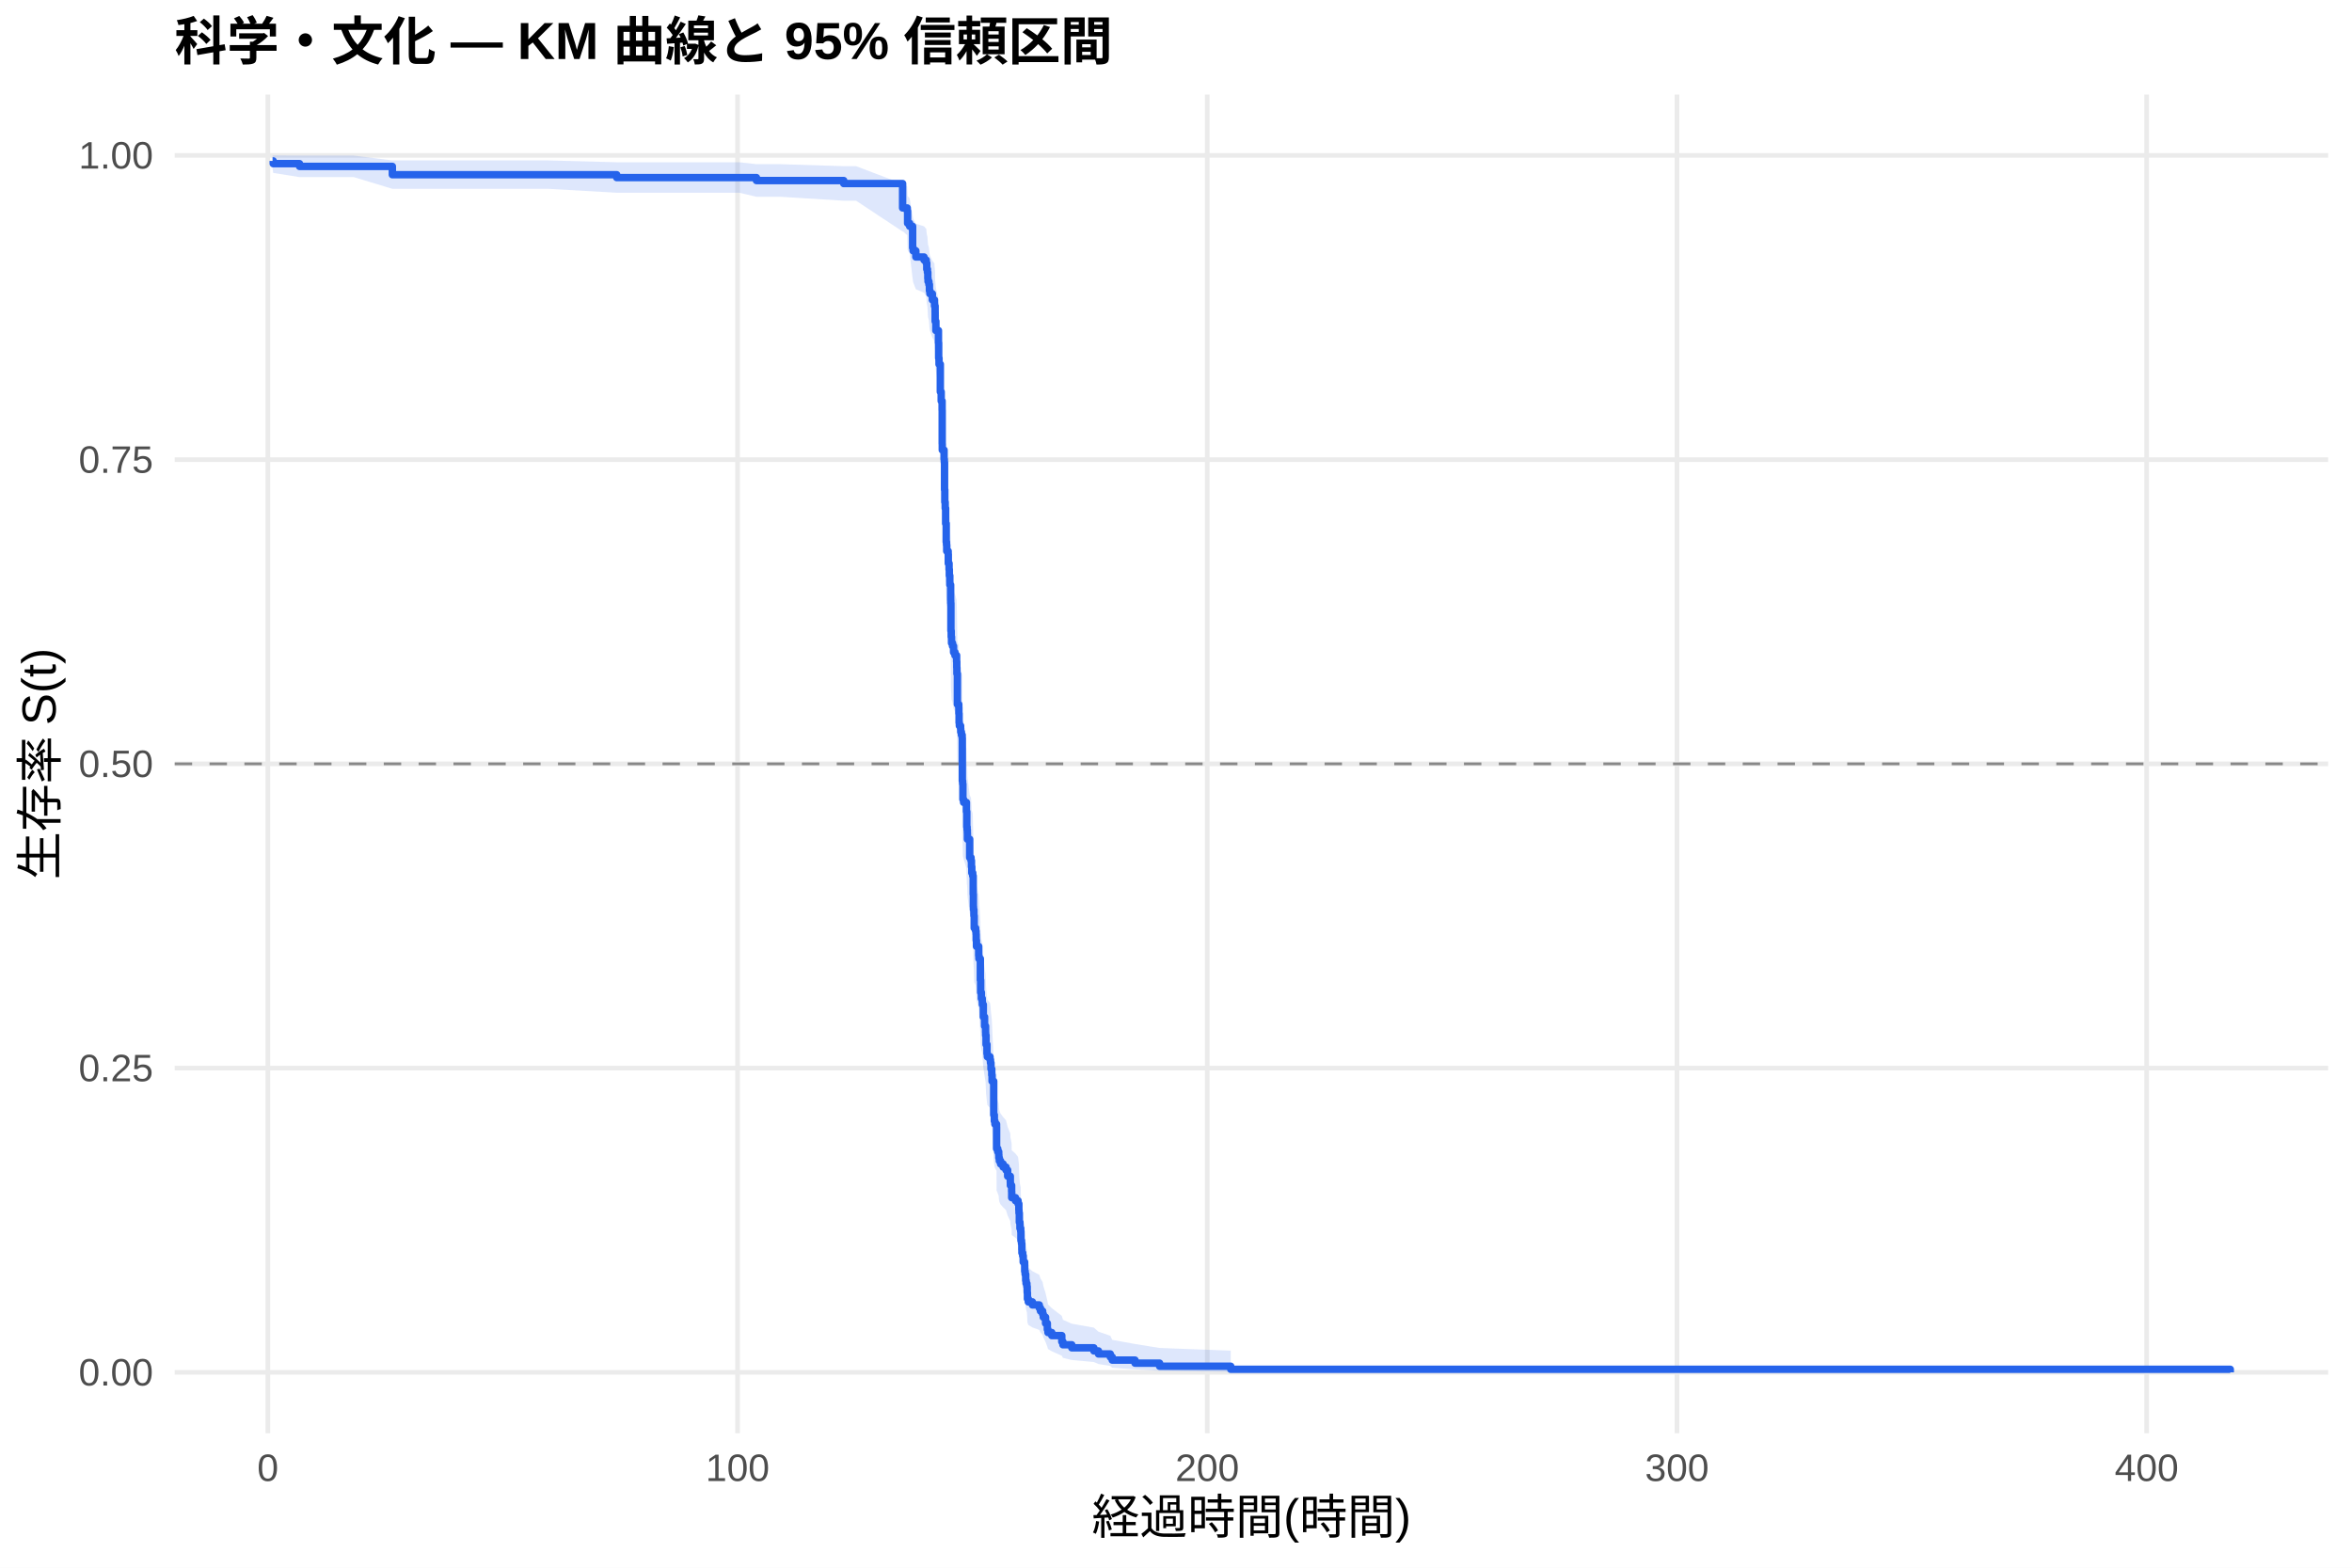
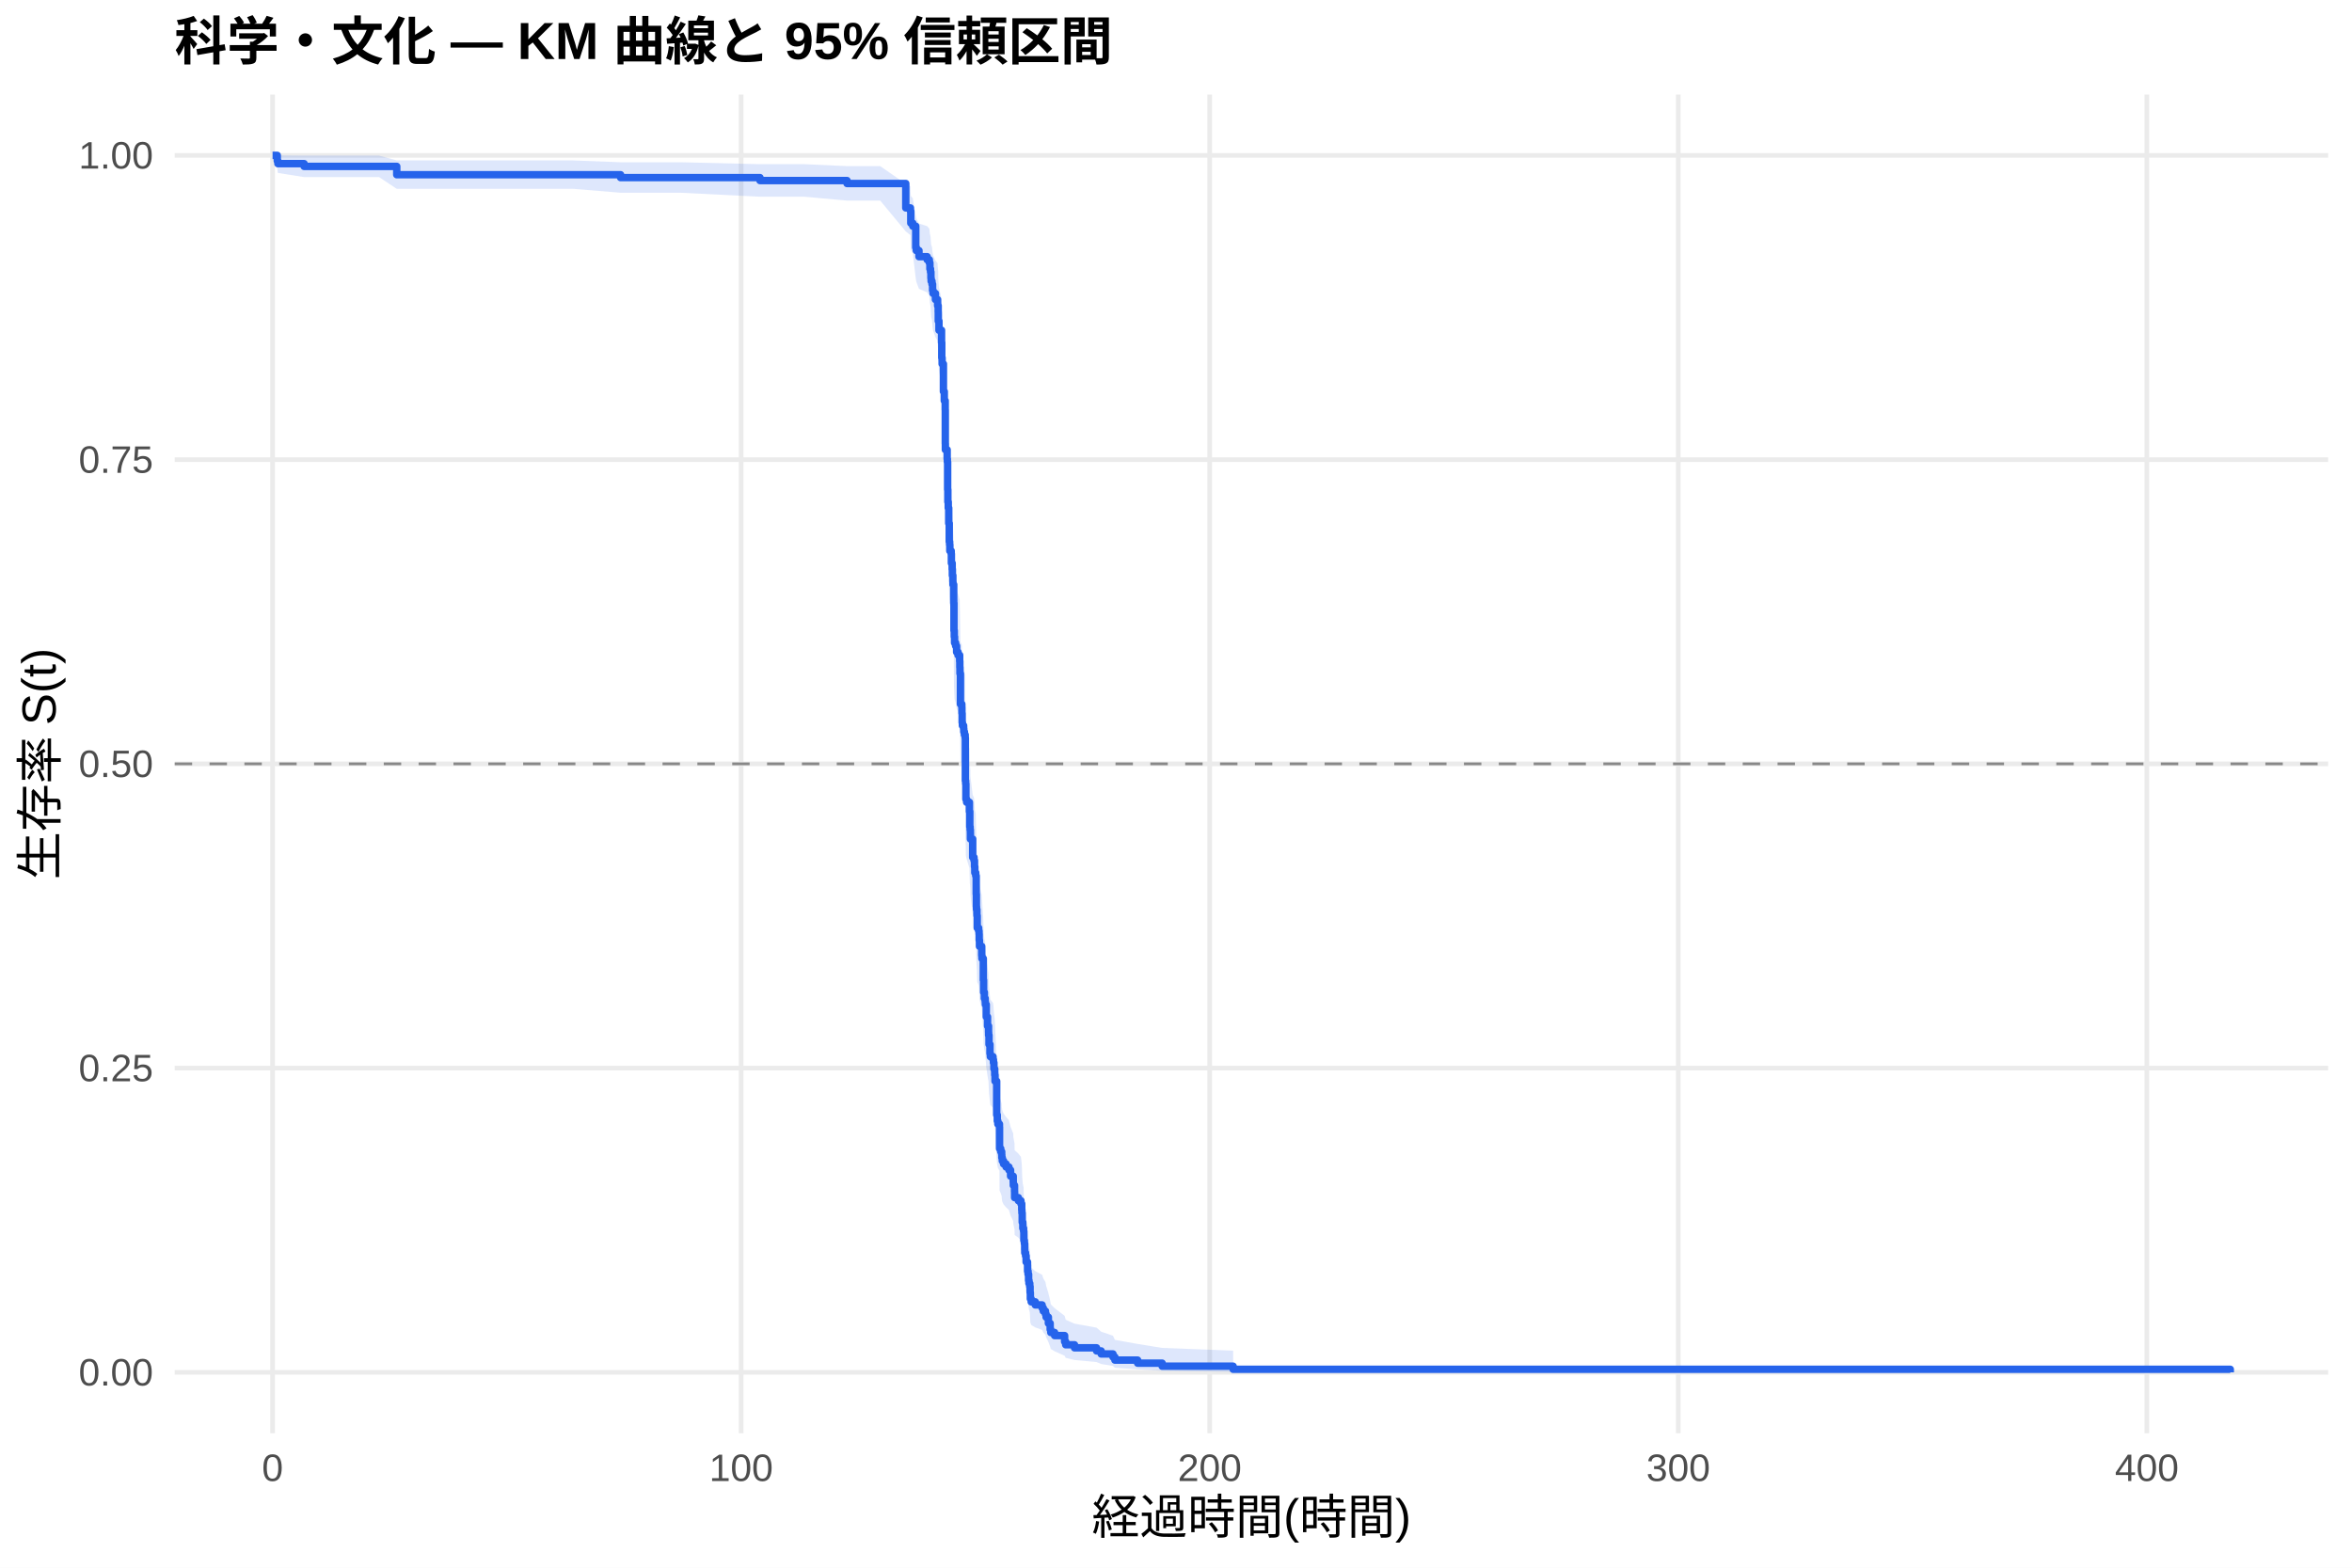
<svg xmlns="http://www.w3.org/2000/svg" width="540.00pt" height="360.00pt" viewBox="0 0 540.00 360.00">
  <g class="svglite">
    <defs>
      <style type="text/css">
    .svglite line, .svglite polyline, .svglite polygon, .svglite path, .svglite rect, .svglite circle {
      fill: none;
      stroke: #000000;
      stroke-linecap: round;
      stroke-linejoin: round;
      stroke-miterlimit: 10.00;
    }
    .svglite text {
      white-space: pre;
    }
    .svglite g.glyphgroup path {
      fill: inherit;
      stroke: none;
    }
  </style>
    </defs>
    <rect width="100%" height="100%" style="stroke: none; fill: #FFFFFF;" />
    <defs>
      <clipPath id="cpMC4wMHw1NDAuMDB8MC4wMHwzNjAuMDA=">
        <rect x="0.00" y="0.00" width="540.00" height="360.00" />
      </clipPath>
    </defs>
    <g clip-path="url(#cpMC4wMHw1NDAuMDB8MC4wMHwzNjAuMDA=)">
      <rect x="0" y="0.00" width="540.00" height="360.00" style="stroke-width: 1.07; stroke: none; fill: #FFFFFF;" />
    </g>
    <defs>
      <clipPath id="cpNDAuMTF8NTM0LjUyfDIxLjcxfDMyOS4xMg==">
        <rect x="40.11" y="21.71" width="494.41" height="307.41" />
      </clipPath>
    </defs>
    <g clip-path="url(#cpNDAuMTF8NTM0LjUyfDIxLjcxfDMyOS4xMg==)">
      <polyline points="40.11,315.14 534.52,315.14 " style="stroke-width: 1.07; stroke: #EBEBEB; stroke-linecap: butt;" />
      <polyline points="40.11,245.28 534.52,245.28 " style="stroke-width: 1.07; stroke: #EBEBEB; stroke-linecap: butt;" />
      <polyline points="40.11,175.41 534.52,175.41 " style="stroke-width: 1.07; stroke: #EBEBEB; stroke-linecap: butt;" />
      <polyline points="40.11,105.55 534.52,105.55 " style="stroke-width: 1.07; stroke: #EBEBEB; stroke-linecap: butt;" />
      <polyline points="40.11,35.68 534.52,35.68 " style="stroke-width: 1.07; stroke: #EBEBEB; stroke-linecap: butt;" />
-       <polyline points="61.50,329.12 61.50,21.71 " style="stroke-width: 1.07; stroke: #EBEBEB; stroke-linecap: butt;" />
-       <polyline points="169.34,329.12 169.34,21.71 " style="stroke-width: 1.07; stroke: #EBEBEB; stroke-linecap: butt;" />
-       <polyline points="277.18,329.12 277.18,21.71 " style="stroke-width: 1.07; stroke: #EBEBEB; stroke-linecap: butt;" />
-       <polyline points="385.02,329.12 385.02,21.71 " style="stroke-width: 1.07; stroke: #EBEBEB; stroke-linecap: butt;" />
-       <polyline points="492.85,329.12 492.85,21.71 " style="stroke-width: 1.07; stroke: #EBEBEB; stroke-linecap: butt;" />
-       <polygon points="62.58,35.68 62.73,35.68 68.77,35.73 73.51,35.73 81.22,35.73 90.08,36.84 92.97,36.84 102.00,36.84 110.23,36.84 116.70,36.84 125.85,36.84 141.59,37.26 142.11,37.26 150.60,37.26 169.75,37.26 173.67,37.70 179.10,37.70 193.71,38.16 196.55,38.16 207.23,42.23 207.35,42.23 208.29,42.78 208.38,45.00 208.85,45.56 209.53,49.61 209.65,50.19 210.27,51.38 212.15,51.97 212.66,52.57 212.78,53.77 212.93,54.38 213.02,55.59 213.07,56.20 213.27,56.81 213.39,58.03 213.50,58.64 214.06,59.88 214.54,60.49 214.56,61.11 214.69,62.36 214.70,64.23 214.87,66.11 215.46,68.64 215.51,71.81 215.59,72.45 215.60,73.09 215.89,78.88 216.09,80.82 216.30,82.77 216.32,89.96 216.34,91.27 216.75,93.25 216.81,93.91 216.86,99.87 216.92,102.54 217.01,103.87 217.11,107.22 217.24,111.24 217.31,111.92 217.36,113.26 217.69,113.94 217.72,115.96 217.90,117.32 217.96,118.67 218.07,120.03 218.08,120.70 218.26,124.10 218.28,124.78 218.32,130.93 218.39,132.30 218.46,133.67 218.69,134.35 218.93,135.73 219.25,136.41 219.63,137.79 219.67,139.17 219.70,140.54 219.81,147.46 220.13,148.15 220.15,149.54 220.20,151.62 220.26,152.32 220.55,153.01 220.58,153.71 220.73,154.41 220.91,155.10 220.94,164.89 221.01,165.60 221.07,169.11 221.23,169.82 221.88,171.93 221.97,175.46 222.04,176.17 222.09,176.88 222.11,178.29 222.63,182.55 222.94,183.26 223.04,184.68 223.12,186.11 223.33,186.82 223.44,191.10 223.48,193.97 223.51,194.68 223.60,196.12 223.67,198.99 224.00,199.71 224.09,200.43 224.12,201.87 224.19,203.31 224.70,205.48 224.75,206.20 225.08,211.27 225.15,214.18 225.31,215.64 225.51,216.37 225.54,217.10 225.76,220.02 226.05,222.21 226.28,223.68 226.30,224.41 226.39,226.62 226.60,228.83 226.69,229.57 227.30,230.30 227.41,231.04 227.52,232.52 227.70,234.00 227.77,235.48 228.15,243.68 228.29,245.18 228.42,245.93 228.80,246.68 228.81,251.95 229.08,252.71 229.30,253.46 229.33,254.22 229.44,254.98 229.73,255.74 230.31,256.50 230.97,257.26 231.35,258.78 231.96,260.31 231.98,261.07 232.26,262.61 232.28,264.14 233.15,264.91 233.74,265.68 233.92,267.23 233.95,268.00 234.03,270.33 234.17,271.89 234.35,272.67 234.40,275.02 234.53,275.81 234.60,277.38 234.62,278.17 234.80,278.96 234.92,280.55 235.25,281.35 235.27,282.95 235.37,283.75 235.50,285.36 235.59,286.17 235.77,286.98 235.84,288.61 235.89,290.25 236.09,291.08 237.03,291.91 238.61,292.74 238.88,293.57 239.38,294.41 239.53,295.25 240.05,296.95 240.46,298.66 240.60,299.53 241.48,300.40 243.78,302.17 244.04,303.06 246.07,303.97 251.14,304.88 252.20,305.80 254.91,306.74 255.36,307.68 260.59,308.63 266.23,309.54 282.57,310.16 282.57,315.04 266.23,314.79 260.59,314.46 255.36,314.08 254.91,313.67 252.20,313.23 251.14,312.78 246.07,312.31 244.04,311.82 243.78,311.33 241.48,310.31 240.60,309.78 240.46,309.25 240.05,308.18 239.53,307.08 239.38,306.52 238.88,305.96 238.61,305.40 237.03,304.83 236.09,304.26 235.89,303.68 235.84,302.53 235.77,301.36 235.59,300.77 235.50,300.18 235.37,298.99 235.27,298.39 235.25,297.19 234.92,296.59 234.80,295.38 234.62,294.77 234.60,294.16 234.53,292.94 234.40,292.33 234.35,290.48 234.17,289.86 234.03,288.61 233.95,286.74 233.92,286.11 233.74,284.86 233.15,284.23 232.28,283.60 232.26,282.33 231.98,281.07 231.96,280.43 231.35,279.16 230.97,277.88 230.31,277.24 229.73,276.60 229.44,275.96 229.33,275.32 229.30,274.68 229.08,274.03 228.81,273.39 228.80,268.86 228.42,268.21 228.29,267.56 228.15,266.26 227.77,259.05 227.70,257.73 227.52,256.41 227.41,255.08 227.30,254.42 226.69,253.76 226.60,253.10 226.39,251.10 226.30,249.11 226.28,248.44 226.05,247.11 225.76,245.10 225.54,242.42 225.51,241.75 225.31,241.08 225.15,239.73 225.08,237.04 224.75,232.31 224.70,231.63 224.19,229.60 224.12,228.24 224.09,226.88 224.00,226.20 223.67,225.52 223.60,222.79 223.51,221.42 223.48,220.74 223.44,218.00 223.33,213.88 223.12,213.19 223.04,211.81 222.94,210.44 222.63,209.75 222.11,205.60 222.09,204.22 222.04,203.52 221.97,202.83 221.88,199.36 221.23,197.27 221.07,196.57 221.01,193.09 220.94,192.39 220.91,182.57 220.73,181.87 220.58,181.17 220.55,180.46 220.26,179.76 220.20,179.05 220.15,176.93 220.13,175.52 219.81,174.81 219.70,167.72 219.67,166.30 219.63,164.87 219.25,163.45 218.93,162.74 218.69,161.31 218.46,160.59 218.39,159.16 218.32,157.73 218.28,151.27 218.26,150.55 218.08,146.95 218.07,146.23 217.96,144.78 217.90,143.33 217.72,141.88 217.69,139.71 217.36,138.98 217.31,137.53 217.24,136.80 217.11,132.43 217.01,128.77 216.92,127.30 216.86,124.36 216.81,117.72 216.75,116.98 216.34,114.76 216.32,113.27 216.30,105.06 216.09,102.80 215.89,100.54 215.60,93.72 215.59,92.96 215.51,92.20 215.46,88.37 214.87,85.30 214.70,82.98 214.69,80.65 214.56,79.09 214.54,78.31 214.06,77.53 213.50,75.96 213.39,75.17 213.27,73.60 213.07,72.81 213.02,72.01 212.93,70.42 212.78,69.63 212.66,68.03 212.15,67.22 210.27,66.42 209.65,64.80 209.53,63.99 208.85,58.23 208.38,57.40 208.29,54.01 207.35,53.16 207.23,53.16 196.55,46.09 193.71,46.09 179.10,45.18 173.67,45.18 169.75,44.26 150.60,44.26 142.11,44.26 141.59,44.26 125.85,43.36 116.70,43.36 110.23,43.36 102.00,43.36 92.97,43.36 90.08,43.36 81.22,40.67 73.51,40.67 68.77,40.67 62.73,39.71 62.58,38.69 " style="stroke-width: 0.00; stroke: none; stroke-linecap: butt; fill: #2563EB; fill-opacity: 0.15;" />
-       <polyline points="62.58,35.68 62.73,35.68 68.77,35.73 73.51,35.73 81.22,35.73 90.08,36.84 92.97,36.84 102.00,36.84 110.23,36.84 116.70,36.84 125.85,36.84 141.59,37.26 142.11,37.26 150.60,37.26 169.75,37.26 173.67,37.70 179.10,37.70 193.71,38.16 196.55,38.16 207.23,42.23 207.35,42.23 208.29,42.78 208.38,45.00 208.85,45.56 209.53,49.61 209.65,50.19 210.27,51.38 212.15,51.97 212.66,52.57 212.78,53.77 212.93,54.38 213.02,55.59 213.07,56.20 213.27,56.81 213.39,58.03 213.50,58.64 214.06,59.88 214.54,60.49 214.56,61.11 214.69,62.36 214.70,64.23 214.87,66.11 215.46,68.64 215.51,71.81 215.59,72.45 215.60,73.09 215.89,78.88 216.09,80.82 216.30,82.77 216.32,89.96 216.34,91.27 216.75,93.25 216.81,93.91 216.86,99.87 216.92,102.54 217.01,103.87 217.11,107.22 217.24,111.24 217.31,111.92 217.36,113.26 217.69,113.94 217.72,115.96 217.90,117.32 217.96,118.67 218.07,120.03 218.08,120.70 218.26,124.10 218.28,124.78 218.32,130.93 218.39,132.30 218.46,133.67 218.69,134.35 218.93,135.73 219.25,136.41 219.63,137.79 219.67,139.17 219.70,140.54 219.81,147.46 220.13,148.15 220.15,149.54 220.20,151.62 220.26,152.32 220.55,153.01 220.58,153.71 220.73,154.41 220.91,155.10 220.94,164.89 221.01,165.60 221.07,169.11 221.23,169.82 221.88,171.93 221.97,175.46 222.04,176.17 222.09,176.88 222.11,178.29 222.63,182.55 222.94,183.26 223.04,184.68 223.12,186.11 223.33,186.82 223.44,191.10 223.48,193.97 223.51,194.68 223.60,196.12 223.67,198.99 224.00,199.71 224.09,200.43 224.12,201.87 224.19,203.31 224.70,205.48 224.75,206.20 225.08,211.27 225.15,214.18 225.31,215.64 225.51,216.37 225.54,217.10 225.76,220.02 226.05,222.21 226.28,223.68 226.30,224.41 226.39,226.62 226.60,228.83 226.69,229.57 227.30,230.30 227.41,231.04 227.52,232.52 227.70,234.00 227.77,235.48 228.15,243.68 228.29,245.18 228.42,245.93 228.80,246.68 228.81,251.95 229.08,252.71 229.30,253.46 229.33,254.22 229.44,254.98 229.73,255.74 230.31,256.50 230.97,257.26 231.35,258.78 231.96,260.31 231.98,261.07 232.26,262.61 232.28,264.14 233.15,264.91 233.74,265.68 233.92,267.23 233.95,268.00 234.03,270.33 234.17,271.89 234.35,272.67 234.40,275.02 234.53,275.81 234.60,277.38 234.62,278.17 234.80,278.96 234.92,280.55 235.25,281.35 235.27,282.95 235.37,283.75 235.50,285.36 235.59,286.17 235.77,286.98 235.84,288.61 235.89,290.25 236.09,291.08 237.03,291.91 238.61,292.74 238.88,293.57 239.38,294.41 239.53,295.25 240.05,296.95 240.46,298.66 240.60,299.53 241.48,300.40 243.78,302.17 244.04,303.06 246.07,303.97 251.14,304.88 252.20,305.80 254.91,306.74 255.36,307.68 260.59,308.63 266.23,309.54 282.57,310.16 " style="stroke-width: 1.07; stroke: none; stroke-linecap: butt;" />
-       <polyline points="282.57,315.04 266.23,314.79 260.59,314.46 255.36,314.08 254.91,313.67 252.20,313.23 251.14,312.78 246.07,312.31 244.04,311.82 243.78,311.33 241.48,310.31 240.60,309.78 240.46,309.25 240.05,308.18 239.53,307.08 239.38,306.52 238.88,305.96 238.61,305.40 237.03,304.83 236.09,304.26 235.89,303.68 235.84,302.53 235.77,301.36 235.59,300.77 235.50,300.18 235.37,298.99 235.27,298.39 235.25,297.19 234.92,296.59 234.80,295.38 234.62,294.77 234.60,294.16 234.53,292.94 234.40,292.33 234.35,290.48 234.17,289.86 234.03,288.61 233.95,286.74 233.92,286.11 233.74,284.86 233.15,284.23 232.28,283.60 232.26,282.33 231.98,281.07 231.96,280.43 231.35,279.16 230.97,277.88 230.31,277.24 229.73,276.60 229.44,275.96 229.33,275.32 229.30,274.68 229.08,274.03 228.81,273.39 228.80,268.86 228.42,268.21 228.29,267.56 228.15,266.26 227.77,259.05 227.70,257.73 227.52,256.41 227.41,255.08 227.30,254.42 226.69,253.76 226.60,253.10 226.39,251.10 226.30,249.11 226.28,248.44 226.05,247.11 225.76,245.10 225.54,242.42 225.51,241.75 225.31,241.08 225.15,239.73 225.08,237.04 224.75,232.31 224.70,231.63 224.19,229.60 224.12,228.24 224.09,226.88 224.00,226.20 223.67,225.52 223.60,222.79 223.51,221.42 223.48,220.74 223.44,218.00 223.33,213.88 223.12,213.19 223.04,211.81 222.94,210.44 222.63,209.75 222.11,205.60 222.09,204.22 222.04,203.52 221.97,202.83 221.88,199.36 221.23,197.27 221.07,196.57 221.01,193.09 220.94,192.39 220.91,182.57 220.73,181.87 220.58,181.17 220.55,180.46 220.26,179.76 220.20,179.05 220.15,176.93 220.13,175.52 219.81,174.81 219.70,167.72 219.67,166.30 219.63,164.87 219.25,163.45 218.93,162.74 218.69,161.31 218.46,160.59 218.39,159.16 218.32,157.73 218.28,151.27 218.26,150.55 218.08,146.95 218.07,146.23 217.96,144.78 217.90,143.33 217.72,141.88 217.69,139.71 217.36,138.98 217.31,137.53 217.24,136.80 217.11,132.43 217.01,128.77 216.92,127.30 216.86,124.36 216.81,117.72 216.75,116.98 216.34,114.76 216.32,113.27 216.30,105.06 216.09,102.80 215.89,100.54 215.60,93.72 215.59,92.96 215.51,92.20 215.46,88.37 214.87,85.30 214.70,82.98 214.69,80.65 214.56,79.09 214.54,78.31 214.06,77.53 213.50,75.96 213.39,75.17 213.27,73.60 213.07,72.81 213.02,72.01 212.93,70.42 212.78,69.63 212.66,68.03 212.15,67.22 210.27,66.42 209.65,64.80 209.53,63.99 208.85,58.23 208.38,57.40 208.29,54.01 207.35,53.16 207.23,53.16 196.55,46.09 193.71,46.09 179.10,45.18 173.67,45.18 169.75,44.26 150.60,44.26 142.11,44.26 141.59,44.26 125.85,43.36 116.70,43.36 110.23,43.36 102.00,43.36 92.97,43.36 90.08,43.36 81.22,40.67 73.51,40.67 68.77,40.67 62.73,39.71 62.58,38.69 " style="stroke-width: 1.07; stroke: none; stroke-linecap: butt;" />
-       <polyline points="62.58,36.95 62.73,36.95 62.73,37.58 68.77,37.58 68.77,38.21 73.51,38.21 73.51,38.21 81.22,38.21 81.22,38.21 90.08,38.21 90.08,40.12 92.97,40.12 92.97,40.12 102.00,40.12 102.00,40.12 110.23,40.12 110.23,40.12 116.70,40.12 116.70,40.12 125.85,40.12 125.85,40.12 141.59,40.12 141.59,40.78 142.11,40.78 142.11,40.78 150.60,40.78 150.60,40.78 169.75,40.78 169.75,40.78 173.67,40.78 173.67,41.46 179.10,41.46 179.10,41.46 193.71,41.46 193.71,42.15 196.55,42.15 196.55,42.15 207.23,42.15 207.23,47.75 207.35,47.75 207.35,47.75 208.29,47.75 208.29,48.45 208.38,48.45 208.38,51.27 208.85,51.27 208.85,51.97 209.53,51.97 209.53,56.90 209.65,56.90 209.65,57.60 210.27,57.60 210.27,59.01 212.15,59.01 212.15,59.71 212.66,59.71 212.66,60.42 212.78,60.42 212.78,61.82 212.93,61.82 212.93,62.53 213.02,62.53 213.02,63.93 213.07,63.93 213.07,64.64 213.27,64.64 213.27,65.34 213.39,65.34 213.39,66.75 213.50,66.75 213.50,67.45 214.06,67.45 214.06,68.86 214.54,68.86 214.54,69.56 214.56,69.56 214.56,70.27 214.69,70.27 214.69,71.67 214.70,71.67 214.70,73.79 214.87,73.79 214.87,75.90 215.46,75.90 215.46,78.71 215.51,78.71 215.51,82.23 215.59,82.23 215.59,82.93 215.60,82.93 215.60,83.64 215.89,83.64 215.89,89.97 216.09,89.97 216.09,92.08 216.30,92.08 216.30,94.19 216.32,94.19 216.32,101.93 216.34,101.93 216.34,103.34 216.75,103.34 216.75,105.45 216.81,105.45 216.81,106.15 216.86,106.15 216.86,112.49 216.92,112.49 216.92,115.30 217.01,115.30 217.01,116.71 217.11,116.71 217.11,120.23 217.24,120.23 217.24,124.45 217.31,124.45 217.31,125.15 217.36,125.15 217.36,126.56 217.69,126.56 217.69,127.26 217.72,127.26 217.72,129.38 217.90,129.38 217.90,130.78 217.96,130.78 217.96,132.19 218.07,132.19 218.07,133.60 218.08,133.60 218.08,134.30 218.26,134.30 218.26,137.82 218.28,137.82 218.28,138.52 218.32,138.52 218.32,144.86 218.39,144.86 218.39,146.26 218.46,146.26 218.46,147.67 218.69,147.67 218.69,148.37 218.93,148.37 218.93,149.78 219.25,149.78 219.25,150.49 219.63,150.49 219.63,151.89 219.67,151.89 219.67,153.30 219.70,153.30 219.70,154.71 219.81,154.71 219.81,161.74 220.13,161.74 220.13,162.45 220.15,162.45 220.15,163.85 220.20,163.85 220.20,165.97 220.26,165.97 220.26,166.67 220.55,166.67 220.55,167.37 220.58,167.37 220.58,168.08 220.73,168.08 220.73,168.78 220.91,168.78 220.91,169.48 220.94,169.48 220.94,179.34 221.01,179.34 221.01,180.04 221.07,180.04 221.07,183.56 221.23,183.56 221.23,184.26 221.88,184.26 221.88,186.37 221.97,186.37 221.97,189.89 222.04,189.89 222.04,190.59 222.09,190.59 222.09,191.30 222.11,191.30 222.11,192.71 222.63,192.71 222.63,196.93 222.94,196.93 222.94,197.63 223.04,197.63 223.04,199.04 223.12,199.04 223.12,200.45 223.33,200.45 223.33,201.15 223.44,201.15 223.44,205.37 223.48,205.37 223.48,208.19 223.51,208.19 223.51,208.89 223.60,208.89 223.60,210.30 223.67,210.30 223.67,213.11 224.00,213.11 224.00,213.82 224.09,213.82 224.09,214.52 224.12,214.52 224.12,215.93 224.19,215.93 224.19,217.33 224.70,217.33 224.70,219.44 224.75,219.44 224.75,220.15 225.08,220.15 225.08,225.07 225.15,225.07 225.15,227.89 225.31,227.89 225.31,229.30 225.51,229.30 225.51,230.00 225.54,230.00 225.54,230.70 225.76,230.70 225.76,233.52 226.05,233.52 226.05,235.63 226.28,235.63 226.28,237.04 226.30,237.04 226.30,237.74 226.39,237.74 226.39,239.85 226.60,239.85 226.60,241.96 226.69,241.96 226.69,242.67 227.30,242.67 227.30,243.37 227.41,243.37 227.41,244.07 227.52,244.07 227.52,245.48 227.70,245.48 227.70,246.89 227.77,246.89 227.77,248.29 228.15,248.29 228.15,256.03 228.29,256.03 228.29,257.44 228.42,257.44 228.42,258.15 228.80,258.15 228.80,258.85 228.81,258.85 228.81,263.78 229.08,263.78 229.08,264.48 229.30,264.48 229.30,265.18 229.33,265.18 229.33,265.89 229.44,265.89 229.44,266.59 229.73,266.59 229.73,267.29 230.31,267.29 230.31,268.00 230.97,268.00 230.97,268.70 231.35,268.70 231.35,270.11 231.96,270.11 231.96,271.52 231.98,271.52 231.98,272.22 232.26,272.22 232.26,273.63 232.28,273.63 232.28,275.03 233.15,275.03 233.15,275.74 233.74,275.74 233.74,276.44 233.92,276.44 233.92,277.85 233.95,277.85 233.95,278.55 234.03,278.55 234.03,280.66 234.17,280.66 234.17,282.07 234.35,282.07 234.35,282.77 234.40,282.77 234.40,284.89 234.53,284.89 234.53,285.59 234.60,285.59 234.60,287.00 234.62,287.00 234.62,287.70 234.80,287.70 234.80,288.40 234.92,288.40 234.92,289.81 235.25,289.81 235.25,290.51 235.27,290.51 235.27,291.92 235.37,291.92 235.37,292.63 235.50,292.63 235.50,294.03 235.59,294.03 235.59,294.74 235.77,294.74 235.77,295.44 235.84,295.44 235.84,296.85 235.89,296.85 235.89,298.25 236.09,298.25 236.09,298.96 237.03,298.96 237.03,299.66 238.61,299.66 238.61,300.37 238.88,300.37 238.88,301.07 239.38,301.07 239.38,301.77 239.53,301.77 239.53,302.48 240.05,302.48 240.05,303.88 240.46,303.88 240.46,305.29 240.60,305.29 240.60,306.00 241.48,306.00 241.48,306.70 243.78,306.70 243.78,308.11 244.04,308.11 244.04,308.81 246.07,308.81 246.07,309.51 251.14,309.51 251.14,310.22 252.20,310.22 252.20,310.92 254.91,310.92 254.91,311.62 255.36,311.62 255.36,312.33 260.59,312.33 260.59,313.03 266.23,313.03 266.23,313.74 282.57,313.74 282.57,314.44 512.05,314.44 512.05,315.14 " style="stroke-width: 1.71; stroke: #2563EB; stroke-linecap: butt;" />
+       <polyline points="62.58,329.12 62.58,21.71 " style="stroke-width: 1.07; stroke: #EBEBEB; stroke-linecap: butt;" />
+       <polyline points="170.16,329.12 170.16,21.71 " style="stroke-width: 1.07; stroke: #EBEBEB; stroke-linecap: butt;" />
+       <polyline points="277.74,329.12 277.74,21.71 " style="stroke-width: 1.07; stroke: #EBEBEB; stroke-linecap: butt;" />
+       <polyline points="385.32,329.12 385.32,21.71 " style="stroke-width: 1.07; stroke: #EBEBEB; stroke-linecap: butt;" />
+       <polyline points="492.90,329.12 492.90,21.71 " style="stroke-width: 1.07; stroke: #EBEBEB; stroke-linecap: butt;" />
+       <polygon points="62.58,35.68 63.66,35.68 63.80,35.68 69.83,35.73 79.35,35.73 87.04,35.73 91.09,36.84 98.77,36.84 107.77,36.84 115.98,36.84 122.43,36.84 131.56,36.84 142.48,37.26 147.79,37.26 156.25,37.26 174.48,37.70 175.36,37.70 184.68,37.70 194.47,38.15 202.09,38.15 207.96,42.23 209.02,42.77 209.11,44.98 209.57,45.54 210.25,49.57 210.38,50.16 210.99,51.33 212.87,51.93 213.37,52.52 213.50,53.72 213.64,54.33 213.73,55.54 213.78,56.15 213.98,56.76 214.11,57.98 214.22,58.59 214.77,59.83 215.26,60.44 215.27,61.06 215.40,62.31 215.42,64.18 215.58,66.06 216.17,68.59 216.22,71.76 216.30,72.40 216.31,73.04 216.60,78.83 216.80,80.77 217.01,82.72 217.03,89.91 217.05,91.22 217.46,93.20 217.51,93.86 217.57,99.82 217.62,102.49 217.71,103.82 217.82,107.17 217.94,111.20 218.02,111.87 218.07,113.22 218.39,113.89 218.43,115.92 218.61,117.27 218.66,118.62 218.77,119.98 218.79,120.66 218.97,124.06 218.98,124.74 219.02,130.88 219.09,132.25 219.16,133.62 219.40,134.31 219.63,135.68 219.95,136.37 220.33,137.75 220.37,139.12 220.40,140.50 220.51,147.42 220.83,148.11 220.85,149.50 220.90,151.58 220.96,152.28 221.24,152.97 221.28,153.67 221.42,154.37 221.60,155.06 221.64,164.86 221.71,165.56 221.76,169.07 221.93,169.78 222.57,171.89 222.66,175.43 222.73,176.13 222.79,176.84 222.80,178.26 223.32,182.52 223.63,183.23 223.74,184.65 223.81,186.07 224.02,186.79 224.13,191.07 224.17,193.94 224.20,194.65 224.29,196.09 224.36,198.96 224.69,199.68 224.78,200.40 224.81,201.84 224.88,203.28 225.39,205.45 225.44,206.17 225.76,211.25 225.83,214.16 226.00,215.61 226.19,216.34 226.23,217.07 226.44,219.99 226.73,222.19 226.96,223.66 226.98,224.39 227.07,226.60 227.29,228.81 227.38,229.54 227.99,230.28 228.09,231.02 228.20,232.50 228.38,233.98 228.45,235.46 228.83,243.66 228.97,245.16 229.10,245.91 229.47,246.66 229.49,251.93 229.76,252.69 229.98,253.45 230.01,254.20 230.12,254.96 230.41,255.72 230.98,256.48 231.64,257.24 232.02,258.77 232.63,260.29 232.65,261.06 232.93,262.59 232.95,264.13 233.81,264.90 234.40,265.67 234.58,267.22 234.62,267.99 234.69,270.32 234.83,271.88 235.01,272.66 235.07,275.01 235.19,275.79 235.26,277.37 235.28,278.16 235.46,278.95 235.59,280.54 235.91,281.34 235.93,282.94 236.04,283.74 236.16,285.36 236.25,286.17 236.43,286.98 236.50,288.61 236.56,290.25 236.75,291.07 237.69,291.90 239.26,292.73 239.53,293.57 240.03,294.40 240.18,295.25 240.70,296.94 241.11,298.66 241.25,299.53 242.13,300.40 244.43,302.16 244.68,303.06 246.70,303.96 251.76,304.88 252.82,305.80 255.53,306.73 255.97,307.68 261.19,308.62 266.82,309.53 283.12,310.16 283.12,315.04 266.82,314.79 261.19,314.46 255.97,314.08 255.53,313.67 252.82,313.23 251.76,312.78 246.70,312.31 244.68,311.82 244.43,311.33 242.13,310.30 241.25,309.78 241.11,309.25 240.70,308.17 240.18,307.08 240.03,306.52 239.53,305.96 239.26,305.39 237.69,304.83 236.75,304.25 236.56,303.68 236.50,302.52 236.43,301.35 236.25,300.76 236.16,300.17 236.04,298.99 235.93,298.39 235.91,297.19 235.59,296.59 235.46,295.37 235.28,294.77 235.26,294.16 235.19,292.93 235.07,292.32 235.01,290.47 234.83,289.85 234.69,288.61 234.62,286.73 234.58,286.11 234.40,284.85 233.81,284.22 232.95,283.59 232.93,282.33 232.65,281.06 232.63,280.42 232.02,279.15 231.64,277.87 230.98,277.23 230.41,276.59 230.12,275.95 230.01,275.31 229.98,274.66 229.76,274.02 229.49,273.38 229.47,268.85 229.10,268.19 228.97,267.54 228.83,266.24 228.45,259.03 228.38,257.71 228.20,256.39 228.09,255.07 227.99,254.40 227.38,253.74 227.29,253.08 227.07,251.09 226.98,249.09 226.96,248.42 226.73,247.09 226.44,245.08 226.23,242.40 226.19,241.73 226.00,241.06 225.83,239.71 225.76,237.02 225.44,232.28 225.39,231.61 224.88,229.57 224.81,228.21 224.78,226.85 224.69,226.17 224.36,225.49 224.29,222.76 224.20,221.39 224.17,220.71 224.13,217.97 224.02,213.85 223.81,213.16 223.74,211.78 223.63,210.40 223.32,209.71 222.80,205.57 222.79,204.18 222.73,203.49 222.66,202.80 222.57,199.32 221.93,197.24 221.76,196.54 221.71,193.05 221.64,192.35 221.60,182.53 221.42,181.83 221.28,181.12 221.24,180.42 220.96,179.71 220.90,179.01 220.85,176.89 220.83,175.48 220.51,174.77 220.40,167.68 220.37,166.25 220.33,164.83 219.95,163.40 219.63,162.69 219.40,161.26 219.16,160.55 219.09,159.11 219.02,157.68 218.98,151.22 218.97,150.50 218.79,146.89 218.77,146.17 218.66,144.73 218.61,143.28 218.43,141.83 218.39,139.65 218.07,138.93 218.02,137.47 217.94,136.74 217.82,132.37 217.71,128.71 217.62,127.24 217.57,124.30 217.51,117.66 217.46,116.92 217.05,114.69 217.03,113.20 217.01,104.99 216.80,102.73 216.60,100.47 216.31,93.65 216.30,92.89 216.22,92.12 216.17,88.30 215.58,85.22 215.42,82.90 215.40,80.57 215.27,79.01 215.26,78.23 214.77,77.44 214.22,75.87 214.11,75.09 213.98,73.51 213.78,72.72 213.73,71.93 213.64,70.33 213.50,69.54 213.37,67.94 212.87,67.13 210.99,66.33 210.38,64.72 210.25,63.92 209.57,58.19 209.11,57.36 209.02,54.00 207.96,53.15 202.09,46.07 194.47,46.07 184.68,45.17 175.36,45.17 174.48,45.17 156.25,44.26 147.79,44.26 142.48,44.26 131.56,43.36 122.43,43.36 115.98,43.36 107.77,43.36 98.77,43.36 91.09,43.36 87.04,40.67 79.35,40.67 69.83,40.67 63.80,39.71 63.66,38.69 62.58,35.68 " style="stroke-width: 0.00; stroke: none; stroke-linecap: butt; fill: #2563EB; fill-opacity: 0.15;" />
+       <polyline points="62.58,35.68 63.66,35.68 63.80,35.68 69.83,35.73 79.35,35.73 87.04,35.73 91.09,36.84 98.77,36.84 107.77,36.84 115.98,36.84 122.43,36.84 131.56,36.84 142.48,37.26 147.79,37.26 156.25,37.26 174.48,37.70 175.36,37.70 184.68,37.70 194.47,38.15 202.09,38.15 207.96,42.23 209.02,42.77 209.11,44.98 209.57,45.54 210.25,49.57 210.38,50.16 210.99,51.33 212.87,51.93 213.37,52.52 213.50,53.72 213.64,54.33 213.73,55.54 213.78,56.15 213.98,56.76 214.11,57.98 214.22,58.59 214.77,59.83 215.26,60.44 215.27,61.06 215.40,62.31 215.42,64.18 215.58,66.06 216.17,68.59 216.22,71.76 216.30,72.40 216.31,73.04 216.60,78.83 216.80,80.77 217.01,82.72 217.03,89.91 217.05,91.22 217.46,93.20 217.51,93.86 217.57,99.82 217.62,102.49 217.71,103.82 217.82,107.17 217.94,111.20 218.02,111.87 218.07,113.22 218.39,113.89 218.43,115.92 218.61,117.27 218.66,118.62 218.77,119.98 218.79,120.66 218.97,124.06 218.98,124.74 219.02,130.88 219.09,132.25 219.16,133.62 219.40,134.31 219.63,135.68 219.95,136.37 220.33,137.75 220.37,139.12 220.40,140.50 220.51,147.42 220.83,148.11 220.85,149.50 220.90,151.58 220.96,152.28 221.24,152.97 221.28,153.67 221.42,154.37 221.60,155.06 221.64,164.86 221.71,165.56 221.76,169.07 221.93,169.78 222.57,171.89 222.66,175.43 222.73,176.13 222.79,176.84 222.80,178.26 223.32,182.52 223.63,183.23 223.74,184.65 223.81,186.07 224.02,186.79 224.13,191.07 224.17,193.94 224.20,194.65 224.29,196.09 224.36,198.96 224.69,199.68 224.78,200.40 224.81,201.84 224.88,203.28 225.39,205.45 225.44,206.17 225.76,211.25 225.83,214.16 226.00,215.61 226.19,216.34 226.23,217.07 226.44,219.99 226.73,222.19 226.96,223.66 226.98,224.39 227.07,226.60 227.29,228.81 227.38,229.54 227.99,230.28 228.09,231.02 228.20,232.50 228.38,233.98 228.45,235.46 228.83,243.66 228.97,245.16 229.10,245.91 229.47,246.66 229.49,251.93 229.76,252.69 229.98,253.45 230.01,254.20 230.12,254.96 230.41,255.72 230.98,256.48 231.64,257.24 232.02,258.77 232.63,260.29 232.65,261.06 232.93,262.59 232.95,264.13 233.81,264.90 234.40,265.67 234.58,267.22 234.62,267.99 234.69,270.32 234.83,271.88 235.01,272.66 235.07,275.01 235.19,275.79 235.26,277.37 235.28,278.16 235.46,278.95 235.59,280.54 235.91,281.34 235.93,282.94 236.04,283.74 236.16,285.36 236.25,286.17 236.43,286.98 236.50,288.61 236.56,290.25 236.75,291.07 237.69,291.90 239.26,292.73 239.53,293.57 240.03,294.40 240.18,295.25 240.70,296.94 241.11,298.66 241.25,299.53 242.13,300.40 244.43,302.16 244.68,303.06 246.70,303.96 251.76,304.88 252.82,305.80 255.53,306.73 255.97,307.68 261.19,308.62 266.82,309.53 283.12,310.16 " style="stroke-width: 1.07; stroke: none; stroke-linecap: butt;" />
+       <polyline points="283.12,315.04 266.82,314.79 261.19,314.46 255.97,314.08 255.53,313.67 252.82,313.23 251.76,312.78 246.70,312.31 244.68,311.82 244.43,311.33 242.13,310.30 241.25,309.78 241.11,309.25 240.70,308.17 240.18,307.08 240.03,306.52 239.53,305.96 239.26,305.39 237.69,304.83 236.75,304.25 236.56,303.68 236.50,302.52 236.43,301.35 236.25,300.76 236.16,300.17 236.04,298.99 235.93,298.39 235.91,297.19 235.59,296.59 235.46,295.37 235.28,294.77 235.26,294.16 235.19,292.93 235.07,292.32 235.01,290.47 234.83,289.85 234.69,288.61 234.62,286.73 234.58,286.11 234.40,284.85 233.81,284.22 232.95,283.59 232.93,282.33 232.65,281.06 232.63,280.42 232.02,279.15 231.64,277.87 230.98,277.23 230.41,276.59 230.12,275.95 230.01,275.31 229.98,274.66 229.76,274.02 229.49,273.38 229.47,268.85 229.10,268.19 228.97,267.54 228.83,266.24 228.45,259.03 228.38,257.71 228.20,256.39 228.09,255.07 227.99,254.40 227.38,253.74 227.29,253.08 227.07,251.09 226.98,249.09 226.96,248.42 226.73,247.09 226.44,245.08 226.23,242.40 226.19,241.73 226.00,241.06 225.83,239.71 225.76,237.02 225.44,232.28 225.39,231.61 224.88,229.57 224.81,228.21 224.78,226.85 224.69,226.17 224.36,225.49 224.29,222.76 224.20,221.39 224.17,220.71 224.13,217.97 224.02,213.85 223.81,213.16 223.74,211.78 223.63,210.40 223.32,209.71 222.80,205.57 222.79,204.18 222.73,203.49 222.66,202.80 222.57,199.32 221.93,197.24 221.76,196.54 221.71,193.05 221.64,192.35 221.60,182.53 221.42,181.83 221.28,181.12 221.24,180.42 220.96,179.71 220.90,179.01 220.85,176.89 220.83,175.48 220.51,174.77 220.40,167.68 220.37,166.25 220.33,164.83 219.95,163.40 219.63,162.69 219.40,161.26 219.16,160.55 219.09,159.11 219.02,157.68 218.98,151.22 218.97,150.50 218.79,146.89 218.77,146.17 218.66,144.73 218.61,143.28 218.43,141.83 218.39,139.65 218.07,138.93 218.02,137.47 217.94,136.74 217.82,132.37 217.71,128.71 217.62,127.24 217.57,124.30 217.51,117.66 217.46,116.92 217.05,114.69 217.03,113.20 217.01,104.99 216.80,102.73 216.60,100.47 216.31,93.65 216.30,92.89 216.22,92.12 216.17,88.30 215.58,85.22 215.42,82.90 215.40,80.57 215.27,79.01 215.26,78.23 214.77,77.44 214.22,75.87 214.11,75.09 213.98,73.51 213.78,72.72 213.73,71.93 213.64,70.33 213.50,69.54 213.37,67.94 212.87,67.13 210.99,66.33 210.38,64.72 210.25,63.92 209.57,58.19 209.11,57.36 209.02,54.00 207.96,53.15 202.09,46.07 194.47,46.07 184.68,45.17 175.36,45.17 174.48,45.17 156.25,44.26 147.79,44.26 142.48,44.26 131.56,43.36 122.43,43.36 115.98,43.36 107.77,43.36 98.77,43.36 91.09,43.36 87.04,40.67 79.35,40.67 69.83,40.67 63.80,39.71 63.66,38.69 62.58,35.68 " style="stroke-width: 1.07; stroke: none; stroke-linecap: butt;" />
+       <polyline points="62.58,35.68 63.66,35.68 63.66,36.95 63.80,36.95 63.80,37.58 69.83,37.58 69.83,38.21 79.35,38.21 79.35,38.21 87.04,38.21 87.04,38.21 91.09,38.21 91.09,40.12 98.77,40.12 98.77,40.12 107.77,40.12 107.77,40.12 115.98,40.12 115.98,40.12 122.43,40.12 122.43,40.12 131.56,40.12 131.56,40.12 142.48,40.12 142.48,40.78 147.79,40.78 147.79,40.78 156.25,40.78 156.25,40.78 174.48,40.78 174.48,41.46 175.36,41.46 175.36,41.46 184.68,41.46 184.68,41.46 194.47,41.46 194.47,42.14 202.09,42.14 202.09,42.14 207.96,42.14 207.96,47.74 209.02,47.74 209.02,48.44 209.11,48.44 209.11,51.24 209.57,51.24 209.57,51.94 210.25,51.94 210.25,56.84 210.38,56.84 210.38,57.54 210.99,57.54 210.99,58.94 212.87,58.94 212.87,59.64 213.37,59.64 213.37,60.35 213.50,60.35 213.50,61.75 213.64,61.75 213.64,62.46 213.73,62.46 213.73,63.87 213.78,63.87 213.78,64.57 213.98,64.57 213.98,65.27 214.11,65.27 214.11,66.68 214.22,66.68 214.22,67.38 214.77,67.38 214.77,68.79 215.26,68.79 215.26,69.50 215.27,69.50 215.27,70.20 215.40,70.20 215.40,71.61 215.42,71.61 215.42,73.72 215.58,73.72 215.58,75.83 216.17,75.83 216.17,78.65 216.22,78.65 216.22,82.17 216.30,82.17 216.30,82.87 216.31,82.87 216.31,83.57 216.60,83.57 216.60,89.91 216.80,89.91 216.80,92.02 217.01,92.02 217.01,94.13 217.03,94.13 217.03,101.87 217.05,101.87 217.05,103.28 217.46,103.28 217.46,105.39 217.51,105.39 217.51,106.10 217.57,106.10 217.57,112.43 217.62,112.43 217.62,115.25 217.71,115.25 217.71,116.65 217.82,116.65 217.82,120.17 217.94,120.17 217.94,124.40 218.02,124.40 218.02,125.10 218.07,125.10 218.07,126.51 218.39,126.51 218.39,127.21 218.43,127.21 218.43,129.32 218.61,129.32 218.61,130.73 218.66,130.73 218.66,132.14 218.77,132.14 218.77,133.55 218.79,133.55 218.79,134.25 218.97,134.25 218.97,137.77 218.98,137.77 218.98,138.47 219.02,138.47 219.02,144.81 219.09,144.81 219.09,146.22 219.16,146.22 219.16,147.62 219.40,147.62 219.40,148.33 219.63,148.33 219.63,149.74 219.95,149.74 219.95,150.44 220.33,150.44 220.33,151.85 220.37,151.85 220.37,153.26 220.40,153.26 220.40,154.66 220.51,154.66 220.51,161.70 220.83,161.70 220.83,162.41 220.85,162.41 220.85,163.81 220.90,163.81 220.90,165.92 220.96,165.92 220.96,166.63 221.24,166.63 221.24,167.33 221.28,167.33 221.28,168.04 221.42,168.04 221.42,168.74 221.60,168.74 221.60,169.44 221.64,169.44 221.64,179.30 221.71,179.30 221.71,180.00 221.76,180.00 221.76,183.52 221.93,183.52 221.93,184.23 222.57,184.23 222.57,186.34 222.66,186.34 222.66,189.86 222.73,189.86 222.73,190.56 222.79,190.56 222.79,191.26 222.80,191.26 222.80,192.67 223.32,192.67 223.32,196.89 223.63,196.89 223.63,197.60 223.74,197.60 223.74,199.01 223.81,199.01 223.81,200.41 224.02,200.41 224.02,201.12 224.13,201.12 224.13,205.34 224.17,205.34 224.17,208.16 224.20,208.16 224.20,208.86 224.29,208.86 224.29,210.27 224.36,210.27 224.36,213.08 224.69,213.08 224.69,213.79 224.78,213.79 224.78,214.49 224.81,214.49 224.81,215.90 224.88,215.90 224.88,217.31 225.39,217.31 225.39,219.42 225.44,219.42 225.44,220.12 225.76,220.12 225.76,225.05 225.83,225.05 225.83,227.86 226.00,227.86 226.00,229.27 226.19,229.27 226.19,229.98 226.23,229.98 226.23,230.68 226.44,230.68 226.44,233.50 226.73,233.50 226.73,235.61 226.96,235.61 226.96,237.01 226.98,237.01 226.98,237.72 227.07,237.72 227.07,239.83 227.29,239.83 227.29,241.94 227.38,241.94 227.38,242.65 227.99,242.65 227.99,243.35 228.09,243.35 228.09,244.05 228.20,244.05 228.20,245.46 228.38,245.46 228.38,246.87 228.45,246.87 228.45,248.28 228.83,248.28 228.83,256.02 228.97,256.02 228.97,257.43 229.10,257.43 229.10,258.13 229.47,258.13 229.47,258.83 229.49,258.83 229.49,263.76 229.76,263.76 229.76,264.46 229.98,264.46 229.98,265.17 230.01,265.17 230.01,265.87 230.12,265.87 230.12,266.58 230.41,266.58 230.41,267.28 230.98,267.28 230.98,267.98 231.64,267.98 231.64,268.69 232.02,268.69 232.02,270.10 232.63,270.10 232.63,271.50 232.65,271.50 232.65,272.21 232.93,272.21 232.93,273.62 232.95,273.62 232.95,275.02 233.81,275.02 233.81,275.73 234.40,275.73 234.40,276.43 234.58,276.43 234.58,277.84 234.62,277.84 234.62,278.54 234.69,278.54 234.69,280.65 234.83,280.65 234.83,282.06 235.01,282.06 235.01,282.77 235.07,282.77 235.07,284.88 235.19,284.88 235.19,285.58 235.26,285.58 235.26,286.99 235.28,286.99 235.28,287.69 235.46,287.69 235.46,288.40 235.59,288.40 235.59,289.80 235.91,289.80 235.91,290.51 235.93,290.51 235.93,291.92 236.04,291.92 236.04,292.62 236.16,292.62 236.16,294.03 236.25,294.03 236.25,294.73 236.43,294.73 236.43,295.43 236.50,295.43 236.50,296.84 236.56,296.84 236.56,298.25 236.75,298.25 236.75,298.95 237.69,298.95 237.69,299.66 239.26,299.66 239.26,300.36 239.53,300.36 239.53,301.07 240.03,301.07 240.03,301.77 240.18,301.77 240.18,302.47 240.70,302.47 240.70,303.88 241.11,303.88 241.11,305.29 241.25,305.29 241.25,305.99 242.13,305.99 242.13,306.70 244.43,306.70 244.43,308.10 244.68,308.10 244.68,308.81 246.70,308.81 246.70,309.51 251.76,309.51 251.76,310.22 252.82,310.22 252.82,310.92 255.53,310.92 255.53,311.62 255.97,311.62 255.97,312.33 261.19,312.33 261.19,313.03 266.82,313.03 266.82,313.73 283.12,313.73 283.12,314.44 512.05,314.44 512.05,315.14 " style="stroke-width: 1.71; stroke: #2563EB; stroke-linecap: butt;" />
      <line x1="40.11" y1="175.41" x2="534.52" y2="175.41" style="stroke-width: 0.64; stroke: #888888; stroke-dasharray: 4.00,4.00; stroke-linecap: butt;" />
    </g>
    <g clip-path="url(#cpMC4wMHw1NDAuMDB8MC4wMHwzNjAuMDA=)">
      <text x="35.18" y="318.17" text-anchor="end" style="font-size: 8.80px;fill: #4D4D4D; font-family: &quot;Liberation Sans&quot;;" textLength="17.11px" lengthAdjust="spacingAndGlyphs">0.00</text>
      <text x="35.18" y="248.30" text-anchor="end" style="font-size: 8.80px;fill: #4D4D4D; font-family: &quot;Liberation Sans&quot;;" textLength="17.11px" lengthAdjust="spacingAndGlyphs">0.25</text>
      <text x="35.18" y="178.44" text-anchor="end" style="font-size: 8.80px;fill: #4D4D4D; font-family: &quot;Liberation Sans&quot;;" textLength="17.11px" lengthAdjust="spacingAndGlyphs">0.50</text>
      <text x="35.18" y="108.57" text-anchor="end" style="font-size: 8.80px;fill: #4D4D4D; font-family: &quot;Liberation Sans&quot;;" textLength="17.11px" lengthAdjust="spacingAndGlyphs">0.75</text>
      <text x="35.18" y="38.71" text-anchor="end" style="font-size: 8.80px;fill: #4D4D4D; font-family: &quot;Liberation Sans&quot;;" textLength="17.11px" lengthAdjust="spacingAndGlyphs">1.00</text>
-       <text x="61.50" y="340.10" text-anchor="middle" style="font-size: 8.80px;fill: #4D4D4D; font-family: &quot;Liberation Sans&quot;;" textLength="4.89px" lengthAdjust="spacingAndGlyphs">0</text>
-       <text x="169.34" y="340.10" text-anchor="middle" style="font-size: 8.80px;fill: #4D4D4D; font-family: &quot;Liberation Sans&quot;;" textLength="14.67px" lengthAdjust="spacingAndGlyphs">100</text>
-       <text x="277.18" y="340.10" text-anchor="middle" style="font-size: 8.80px;fill: #4D4D4D; font-family: &quot;Liberation Sans&quot;;" textLength="14.67px" lengthAdjust="spacingAndGlyphs">200</text>
-       <text x="385.02" y="340.10" text-anchor="middle" style="font-size: 8.80px;fill: #4D4D4D; font-family: &quot;Liberation Sans&quot;;" textLength="14.67px" lengthAdjust="spacingAndGlyphs">300</text>
-       <text x="492.85" y="340.10" text-anchor="middle" style="font-size: 8.80px;fill: #4D4D4D; font-family: &quot;Liberation Sans&quot;;" textLength="14.67px" lengthAdjust="spacingAndGlyphs">400</text>
+       <text x="62.58" y="340.10" text-anchor="middle" style="font-size: 8.80px;fill: #4D4D4D; font-family: &quot;Liberation Sans&quot;;" textLength="4.89px" lengthAdjust="spacingAndGlyphs">0</text>
+       <text x="170.16" y="340.10" text-anchor="middle" style="font-size: 8.80px;fill: #4D4D4D; font-family: &quot;Liberation Sans&quot;;" textLength="14.67px" lengthAdjust="spacingAndGlyphs">100</text>
+       <text x="277.74" y="340.10" text-anchor="middle" style="font-size: 8.80px;fill: #4D4D4D; font-family: &quot;Liberation Sans&quot;;" textLength="14.67px" lengthAdjust="spacingAndGlyphs">200</text>
+       <text x="385.32" y="340.10" text-anchor="middle" style="font-size: 8.80px;fill: #4D4D4D; font-family: &quot;Liberation Sans&quot;;" textLength="14.67px" lengthAdjust="spacingAndGlyphs">300</text>
+       <text x="492.90" y="340.10" text-anchor="middle" style="font-size: 8.80px;fill: #4D4D4D; font-family: &quot;Liberation Sans&quot;;" textLength="14.67px" lengthAdjust="spacingAndGlyphs">400</text>
      <text x="287.32" y="352.24" text-anchor="middle" style="font-size: 11.00px; font-family: &quot;Liberation Sans&quot;;" textLength="73.31px" lengthAdjust="spacingAndGlyphs">経過時間(時間)</text>
      <text transform="translate(13.05,175.41) rotate(-90)" text-anchor="middle" style="font-size: 11.00px; font-family: &quot;Liberation Sans&quot;;" textLength="53.78px" lengthAdjust="spacingAndGlyphs">生存率 S(t)</text>
      <text x="40.11" y="13.74" style="font-size: 12.00px; font-weight: bold; font-family: &quot;Liberation Sans&quot;;" textLength="215.33px" lengthAdjust="spacingAndGlyphs">科学・文化 — KM 曲線と 95% 信頼区間</text>
    </g>
  </g>
</svg>
